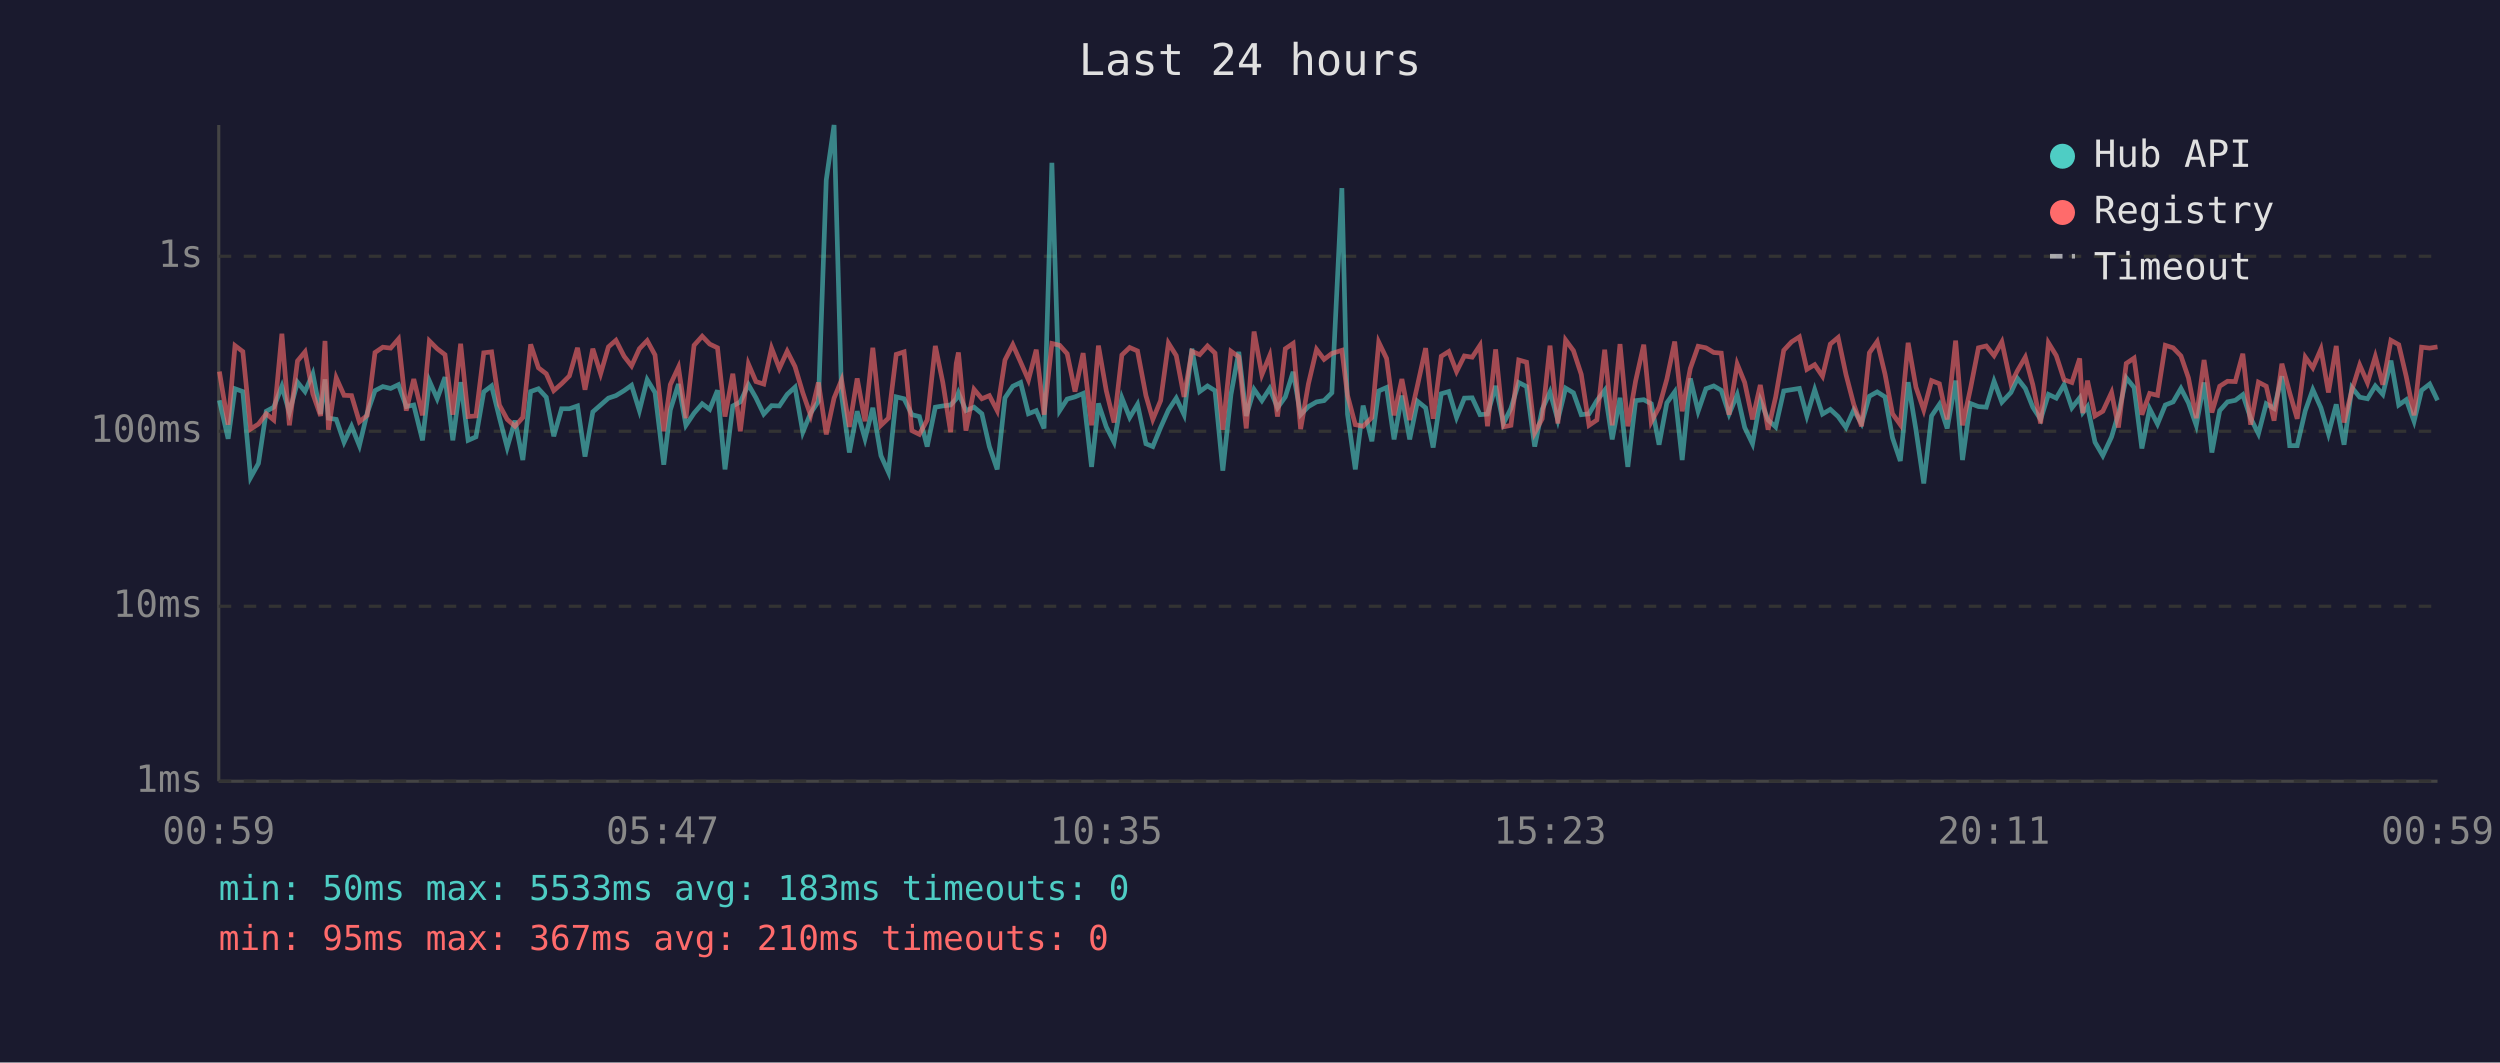
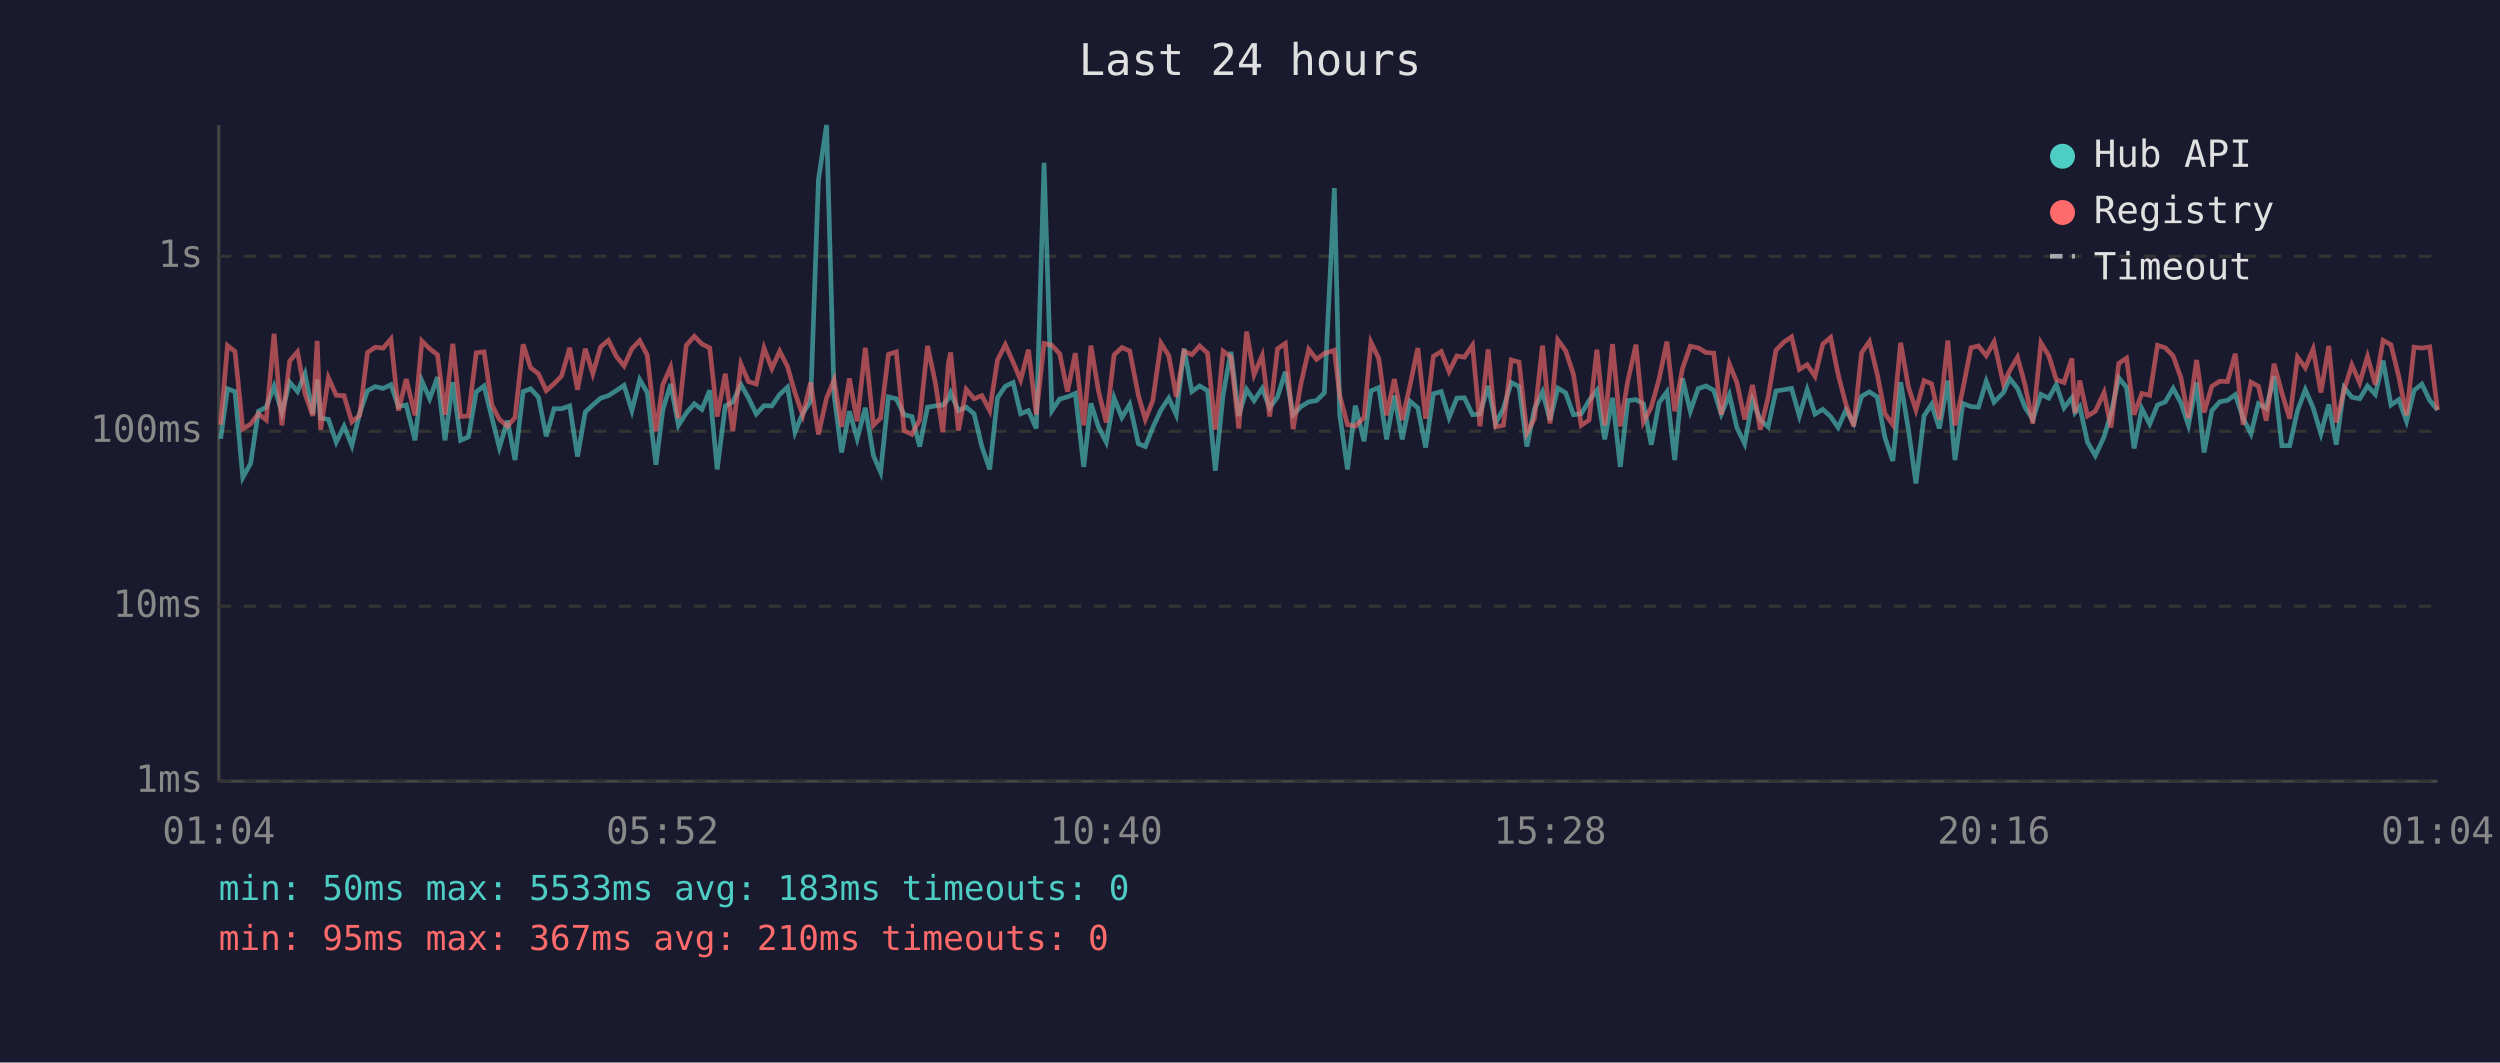
<svg xmlns="http://www.w3.org/2000/svg" viewBox="0 0 800 340" font-family="monospace" font-size="12">
  <rect width="800" height="340" fill="#1a1a2e" />
  <text x="400" y="24" fill="#e0e0e0" font-size="14" text-anchor="middle">Last 24 hours</text>
  <line x1="70" y1="40" x2="70" y2="250" stroke="#444" stroke-width="1" />
  <line x1="70" y1="250" x2="780" y2="250" stroke="#444" stroke-width="1" />
  <line x1="70" y1="250" x2="780" y2="250" stroke="#333" stroke-width="1" stroke-dasharray="4" />
  <text x="65" y="250" fill="#888" text-anchor="end" dominant-baseline="middle">1ms</text>
  <line x1="70" y1="194" x2="780" y2="194" stroke="#333" stroke-width="1" stroke-dasharray="4" />
  <text x="65" y="194" fill="#888" text-anchor="end" dominant-baseline="middle">10ms</text>
  <line x1="70" y1="138" x2="780" y2="138" stroke="#333" stroke-width="1" stroke-dasharray="4" />
  <text x="65" y="138" fill="#888" text-anchor="end" dominant-baseline="middle">100ms</text>
  <line x1="70" y1="82" x2="780" y2="82" stroke="#333" stroke-width="1" stroke-dasharray="4" />
  <text x="65" y="82" fill="#888" text-anchor="end" dominant-baseline="middle">1s</text>
-   <text x="70" y="270" fill="#888" text-anchor="middle">00:59</text>
-   <text x="212" y="270" fill="#888" text-anchor="middle">05:47</text>
-   <text x="354" y="270" fill="#888" text-anchor="middle">10:35</text>
-   <text x="496" y="270" fill="#888" text-anchor="middle">15:23</text>
-   <text x="638" y="270" fill="#888" text-anchor="middle">20:11</text>
-   <text x="780" y="270" fill="#888" text-anchor="middle">00:59</text>
-   <polyline points="70.2,128.1 73.0,140.4 75.2,124.4 77.7,125.3 80.2,152.8 82.7,148.3 85.2,131.6 87.6,130.3 90.2,123.6 92.6,132.0 95.2,122.3 97.6,125.3 100.1,119.6 102.6,132.5 104.0,121.4 105.1,133.8 107.6,134.2 110.1,141.5 112.5,136.4 115.0,142.6 117.5,132.2 120.0,125.0 122.5,123.7 125.0,124.3 127.5,123.1 130.0,130.1 132.4,129.6 135.2,140.9 137.4,121.9 139.9,127.6 142.4,120.7 144.9,140.9 147.4,122.3 149.8,140.9 152.3,139.8 154.8,125.4 157.3,123.5 159.8,133.6 162.3,143.2 164.8,134.6 167.3,147.2 169.8,125.3 172.3,124.4 174.8,127.1 177.2,139.6 179.7,130.8 182.2,130.8 184.8,129.9 187.2,146.1 189.7,131.8 192.2,129.6 194.7,127.4 197.1,126.6 199.7,125.0 202.1,123.3 204.6,131.4 207.1,121.5 209.6,125.6 212.4,148.7 214.5,131.2 217.1,122.9 219.5,136.1 222.1,132.2 224.7,129.2 227.1,131.0 229.6,124.9 232.0,150.2 234.5,129.9 236.9,128.6 239.5,123.1 241.9,127.3 244.4,132.5 246.9,129.8 249.4,129.9 251.9,126.2 254.4,123.9 256.9,138.3 259.4,132.2 261.9,128.4 264.4,57.6 266.9,40.0 269.3,126.5 271.8,144.8 274.3,131.6 276.8,140.4 279.3,130.5 281.9,145.8 284.3,151.1 286.8,127.0 289.3,127.6 291.8,132.7 294.2,133.3 296.7,142.9 299.3,130.3 301.7,129.9 304.2,129.6 306.0,127.6 306.7,125.7 309.1,131.4 311.7,130.3 314.2,132.4 316.6,142.9 319.1,150.2 321.6,127.3 324.1,123.6 326.6,122.4 329.1,132.4 331.6,131.4 334.1,137.1 336.6,52.1 339.1,131.4 341.5,127.7 344.0,127.0 346.6,125.9 349.3,149.4 351.5,129.1 354.0,136.6 356.5,141.5 359.0,127.3 361.5,133.6 364.0,129.4 366.7,142.0 368.9,142.9 371.4,136.8 373.9,131.2 376.4,127.4 378.9,132.7 381.4,111.6 383.9,125.3 386.4,123.5 388.8,125.0 391.3,150.6 393.9,126.3 396.4,112.6 398.8,133.1 401.3,124.6 403.8,128.2 406.3,124.3 408.8,130.5 411.3,127.0 413.8,119.0 416.2,132.7 418.7,130.1 421.3,128.6 423.7,128.2 426.2,125.7 429.4,60.2 431.2,132.5 433.7,150.2 436.2,129.8 439.0,141.2 441.2,125.1 443.7,124.0 446.1,140.6 448.6,126.6 451.1,140.6 453.6,128.4 456.2,130.5 458.6,143.2 461.2,126.0 463.6,125.3 466.1,133.6 468.6,127.4 471.1,127.3 473.6,132.7 476.0,132.5 478.6,123.5 481.1,135.5 483.5,130.7 486.0,122.4 488.5,123.7 491.1,142.9 493.5,131.0 496.0,125.4 498.5,134.4 501.0,124.2 503.5,125.7 506.0,132.7 508.5,132.4 511.0,128.2 513.5,124.9 515.9,140.6 518.4,127.3 520.9,149.4 523.4,128.2 526.0,127.9 528.4,129.2 530.9,142.3 533.4,128.9 535.9,125.4 538.3,147.2 540.9,121.1 543.4,131.6 545.9,124.4 548.4,123.5 550.8,124.9 553.3,132.5 555.9,126.3 558.3,136.8 560.8,142.0 563.3,128.1 565.8,134.4 568.2,136.6 570.8,125.1 573.3,124.7 575.8,124.3 578.2,133.1 580.7,124.7 583.2,132.5 585.7,131.0 588.2,133.3 590.7,136.8 593.2,131.2 595.7,135.5 598.2,126.8 600.7,125.4 603.2,127.0 605.6,140.1 608.1,147.5 610.6,122.3 613.1,137.5 615.6,154.7 618.1,133.1 620.6,129.4 623.1,137.1 625.8,121.8 628.0,147.2 630.5,129.1 633.1,130.1 635.6,130.3 638.1,122.0 640.6,128.7 643.5,125.6 645.6,121.1 648.1,124.3 650.5,130.3 653.0,134.2 655.5,126.2 658.0,127.4 660.5,123.1 663.0,130.5 665.5,127.3 666.5,132.0 668.0,130.1 670.4,141.5 672.9,145.8 675.7,139.8 677.9,132.4 680.4,120.9 682.9,124.0 685.4,143.5 687.9,130.8 690.4,135.7 692.9,129.6 695.4,128.6 697.9,124.3 700.3,128.9 702.8,136.1 705.3,122.4 707.8,144.8 710.3,131.4 712.8,128.6 715.3,128.1 717.7,126.3 720.2,133.8 722.7,138.8 725.2,129.2 727.7,130.7 730.2,120.4 732.7,142.6 735.1,142.6 737.7,131.4 740.1,124.7 742.7,130.5 745.1,138.8 747.6,129.4 750.1,142.3 752.6,124.0 755.1,127.1 757.6,127.6 760.1,123.5 762.5,126.2 765.1,115.4 767.6,129.6 770.0,127.9 772.5,134.8 774.9,124.9 777.5,122.9 780.0,128.1" fill="none" stroke="#4ecdc4" stroke-width="1.5" opacity="0.6" />
-   <polyline points="70.2,118.9 73.0,135.9 75.2,110.6 77.7,112.5 80.2,137.3 82.7,135.7 85.2,132.4 87.6,134.4 90.2,106.8 92.6,136.1 95.2,115.5 97.6,112.6 100.1,126.0 102.6,133.1 104.0,109.1 105.1,137.5 107.6,120.9 110.1,126.5 112.5,126.6 115.0,135.0 117.5,132.9 120.0,112.8 122.5,111.1 125.0,111.4 127.5,108.5 130.0,131.4 132.4,121.3 135.2,132.9 137.4,109.1 139.9,111.6 142.4,113.5 144.9,132.7 147.4,110.0 149.8,133.3 152.3,133.1 154.8,112.9 157.3,112.6 159.8,129.6 162.3,134.2 164.8,136.4 167.3,133.6 169.8,110.2 172.3,117.7 174.8,119.6 177.2,125.0 179.7,122.8 182.2,120.3 184.8,111.3 187.2,124.7 189.7,111.6 192.2,119.6 194.7,111.0 197.1,108.9 199.7,114.0 202.1,117.1 204.6,111.6 207.1,109.0 209.6,113.6 212.4,138.0 214.5,123.1 217.1,117.5 219.5,133.8 222.1,110.5 224.7,107.6 227.1,110.1 229.6,111.3 232.0,133.3 234.5,119.6 236.9,138.0 239.5,116.5 241.9,122.1 244.4,122.9 246.9,111.4 249.4,117.9 251.9,112.4 254.4,117.3 256.9,125.7 259.4,132.9 261.9,122.4 264.4,139.0 266.9,127.4 269.3,121.6 271.8,136.6 274.3,121.1 276.8,134.8 279.3,111.3 281.9,136.1 284.3,133.8 286.8,113.4 289.3,112.6 291.8,137.8 294.2,139.0 296.7,134.4 299.3,110.7 301.7,122.4 304.2,138.3 306.0,116.3 306.7,112.8 309.1,137.8 311.7,124.6 314.2,127.6 316.6,126.6 319.1,131.4 321.6,115.2 324.1,110.3 326.6,115.9 329.1,121.6 331.6,111.9 334.1,132.7 336.6,109.9 339.1,110.5 341.5,113.2 344.0,125.3 346.6,113.0 349.3,136.1 351.5,110.6 354.0,125.0 356.5,135.2 359.0,113.6 361.5,111.2 364.0,112.3 366.7,126.6 368.9,134.2 371.4,128.2 373.9,109.8 376.4,113.8 378.9,127.0 381.4,112.4 383.9,113.5 386.4,110.7 388.8,113.0 391.3,137.5 393.9,112.4 396.4,114.2 398.8,137.1 401.3,106.1 403.8,119.9 406.3,113.8 408.8,133.3 411.3,111.6 413.8,109.9 416.2,137.3 418.7,122.8 421.3,111.8 423.7,115.0 426.2,113.1 429.4,112.1 431.2,126.5 433.7,135.9 436.2,136.4 439.0,133.6 441.2,109.5 443.7,114.7 446.1,132.9 448.6,121.3 451.1,134.4 453.6,123.3 456.2,111.4 458.6,134.0 461.2,114.0 463.6,112.5 466.1,118.9 468.6,113.9 471.1,114.3 473.6,110.5 476.0,136.4 478.6,111.8 481.1,136.6 483.5,136.1 486.0,115.2 488.5,115.9 491.1,138.5 493.5,134.0 496.0,110.6 498.5,135.5 501.0,108.8 503.5,112.2 506.0,119.8 508.5,136.1 511.0,134.4 513.5,111.9 515.9,136.1 518.4,110.1 520.9,136.4 523.4,121.9 526.0,110.3 528.4,135.0 530.9,130.3 533.4,121.3 535.9,109.3 538.3,131.6 540.9,117.9 543.4,110.8 545.9,111.3 548.4,112.8 550.8,113.0 553.3,132.7 555.9,116.5 558.3,122.4 560.8,134.2 563.3,123.2 565.8,137.5 568.2,127.1 570.8,112.1 573.3,109.4 575.8,107.8 578.2,118.2 580.7,116.7 583.2,120.4 585.7,110.1 588.2,108.0 590.7,119.8 593.2,129.4 595.7,136.4 598.2,112.9 600.7,109.3 603.2,119.7 605.6,132.4 608.1,135.9 610.6,109.7 613.1,123.9 615.6,131.2 618.1,121.8 620.6,122.8 623.1,134.2 625.8,109.0 628.0,136.1 630.5,124.6 633.1,111.3 635.6,110.7 638.1,113.8 640.6,109.4 643.5,122.8 645.6,118.6 648.1,114.3 650.5,123.1 653.0,135.5 655.5,109.7 658.0,113.8 660.5,121.5 663.0,122.4 665.5,114.7 666.5,132.2 668.0,121.8 670.4,133.1 672.9,131.6 675.7,125.6 677.9,136.8 680.4,116.3 682.9,114.6 685.4,132.7 687.9,125.9 690.4,126.5 692.9,110.5 695.4,111.3 697.9,113.9 700.3,120.9 702.8,133.8 705.3,115.2 707.8,132.0 710.3,123.6 712.8,122.0 715.3,122.1 717.7,113.2 720.2,135.9 722.7,122.3 725.2,123.6 727.7,134.6 730.2,116.4 732.7,125.7 735.1,134.0 737.7,114.3 740.1,117.7 742.7,111.7 745.1,125.6 747.6,110.7 750.1,135.2 752.6,124.9 755.1,116.8 757.6,122.5 760.1,114.1 762.5,123.1 765.1,108.9 767.6,110.3 770.0,120.5 772.5,132.9 774.9,111.1 777.5,111.4 780.0,111.0" fill="none" stroke="#ff6b6b" stroke-width="1.5" opacity="0.6" />
+   <text x="70" y="270" fill="#888" text-anchor="middle">01:04</text>
+   <text x="212" y="270" fill="#888" text-anchor="middle">05:52</text>
+   <text x="354" y="270" fill="#888" text-anchor="middle">10:40</text>
+   <text x="496" y="270" fill="#888" text-anchor="middle">15:28</text>
+   <text x="638" y="270" fill="#888" text-anchor="middle">20:16</text>
+   <text x="780" y="270" fill="#888" text-anchor="middle">01:04</text>
+   <polyline points="70.6,140.4 72.8,124.4 75.2,125.3 77.7,152.8 80.2,148.3 82.7,131.6 85.2,130.3 87.7,123.6 90.2,132.0 92.7,122.3 95.2,125.3 97.6,119.6 100.1,132.5 101.5,121.4 102.6,133.8 105.1,134.2 107.6,141.5 110.1,136.4 112.6,142.6 115.1,132.2 117.6,125.0 120.1,123.7 122.6,124.3 125.1,123.1 127.5,130.1 130.0,129.6 132.8,140.9 135.0,121.9 137.5,127.6 140.0,120.7 142.4,140.9 144.9,122.3 147.4,140.9 149.9,139.8 152.4,125.4 154.9,123.5 157.4,133.6 159.8,143.2 162.4,134.6 164.8,147.2 167.4,125.3 169.8,124.4 172.3,127.1 174.8,139.6 177.3,130.8 179.7,130.8 182.3,129.9 184.8,146.1 187.3,131.8 189.7,129.6 192.2,127.4 194.7,126.6 197.2,125.0 199.7,123.3 202.2,131.4 204.7,121.5 207.1,125.6 209.9,148.7 212.1,131.2 214.6,122.9 217.1,136.1 219.6,132.2 222.2,129.2 224.6,131.0 227.1,124.9 229.5,150.2 232.1,129.9 234.5,128.6 237.1,123.1 239.5,127.3 242.0,132.5 244.5,129.8 247.0,129.9 249.5,126.2 252.0,123.9 254.4,138.3 256.9,132.2 259.4,128.4 261.9,57.6 264.5,40.0 266.9,126.5 269.3,144.8 271.8,131.6 274.3,140.4 276.9,130.5 279.5,145.8 281.8,151.1 284.3,127.0 286.8,127.6 289.3,132.7 291.8,133.3 294.3,142.9 296.8,130.3 299.3,129.9 301.7,129.6 303.5,127.6 304.2,125.7 306.7,131.4 309.2,130.3 311.7,132.4 314.2,142.9 316.7,150.2 319.2,127.3 321.7,123.6 324.2,122.4 326.6,132.4 329.1,131.4 331.6,137.1 334.1,52.1 336.6,131.4 339.1,127.7 341.6,127.0 344.1,125.9 346.8,149.4 349.1,129.1 351.5,136.6 354.0,141.5 356.5,127.3 359.0,133.6 361.5,129.4 364.3,142.0 366.5,142.9 368.9,136.8 371.5,131.2 374.0,127.4 376.4,132.7 378.9,111.6 381.4,125.3 383.9,123.5 386.4,125.0 388.9,150.6 391.4,126.3 393.9,112.6 396.4,133.1 398.9,124.6 401.3,128.2 403.9,124.3 406.3,130.5 408.8,127.0 411.3,119.0 413.8,132.7 416.3,130.1 418.8,128.6 421.3,128.2 423.8,125.7 427.0,60.2 428.7,132.5 431.2,150.2 433.7,129.8 436.5,141.2 438.7,125.1 441.2,124.0 443.7,140.6 446.2,126.6 448.7,140.6 451.2,128.4 453.7,130.5 456.2,143.2 458.7,126.0 461.2,125.3 463.7,133.6 466.2,127.4 468.6,127.3 471.2,132.7 473.6,132.5 476.2,123.5 478.6,135.5 481.1,130.7 483.6,122.4 486.1,123.7 488.6,142.9 491.0,131.0 493.6,125.4 496.0,134.4 498.5,124.2 501.0,125.7 503.5,132.7 506.0,132.4 508.5,128.2 511.0,124.9 513.5,140.6 516.0,127.3 518.5,149.4 520.9,128.2 523.5,127.9 525.9,129.2 528.4,142.3 530.9,128.9 533.4,125.4 535.9,147.2 538.4,121.1 540.9,131.6 543.4,124.4 545.9,123.5 548.4,124.9 550.8,132.5 553.4,126.3 555.8,136.8 558.3,142.0 560.8,128.1 563.3,134.4 565.8,136.6 568.3,125.1 570.9,124.7 573.3,124.3 575.8,133.1 578.3,124.7 580.8,132.5 583.3,131.0 585.8,133.3 588.2,136.8 590.7,131.2 593.2,135.5 595.7,126.8 598.2,125.4 600.7,127.0 603.2,140.1 605.7,147.5 608.2,122.3 610.7,137.5 613.1,154.7 615.7,133.1 618.1,129.4 620.6,137.1 623.3,121.8 625.6,147.2 628.1,129.1 630.7,130.1 633.1,130.3 635.6,122.0 638.1,128.7 641.1,125.6 643.1,121.1 645.6,124.3 648.0,130.3 650.5,134.2 653.1,126.2 655.6,127.4 658.0,123.1 660.5,130.5 663.0,127.3 664.0,132.0 665.5,130.1 668.0,141.5 670.5,145.8 673.3,139.8 675.5,132.4 678.0,120.9 680.5,124.0 682.9,143.5 685.4,130.8 687.9,135.7 690.4,129.6 692.9,128.6 695.4,124.3 697.9,128.9 700.3,136.1 702.9,122.4 705.3,144.8 707.8,131.4 710.3,128.6 712.8,128.1 715.3,126.3 717.8,133.8 720.3,138.8 722.7,129.2 725.2,130.7 727.7,120.4 730.2,142.6 732.7,142.6 735.2,131.4 737.7,124.7 740.2,130.5 742.7,138.8 745.2,129.4 747.6,142.3 750.1,124.0 752.6,127.1 755.1,127.6 757.6,123.5 760.1,126.2 762.6,115.4 765.1,129.6 767.6,127.9 770.1,134.8 772.5,124.9 775.0,122.9 777.5,128.1 780.0,131.2" fill="none" stroke="#4ecdc4" stroke-width="1.5" opacity="0.6" />
+   <polyline points="70.6,135.9 72.8,110.6 75.2,112.5 77.7,137.3 80.2,135.7 82.7,132.4 85.2,134.4 87.7,106.8 90.2,136.1 92.7,115.5 95.2,112.6 97.6,126.0 100.1,133.1 101.5,109.1 102.6,137.5 105.1,120.9 107.6,126.5 110.1,126.6 112.6,135.0 115.1,132.9 117.6,112.8 120.1,111.1 122.6,111.4 125.1,108.5 127.5,131.4 130.0,121.3 132.8,132.9 135.0,109.1 137.5,111.6 140.0,113.5 142.4,132.7 144.9,110.0 147.4,133.3 149.9,133.1 152.4,112.9 154.9,112.6 157.4,129.6 159.8,134.2 162.4,136.4 164.8,133.6 167.4,110.2 169.8,117.7 172.3,119.6 174.8,125.0 177.3,122.8 179.7,120.3 182.3,111.3 184.8,124.7 187.3,111.6 189.7,119.6 192.2,111.0 194.7,108.9 197.2,114.0 199.7,117.1 202.2,111.6 204.7,109.0 207.1,113.6 209.9,138.0 212.1,123.1 214.6,117.5 217.1,133.8 219.6,110.5 222.2,107.6 224.6,110.1 227.1,111.3 229.5,133.3 232.1,119.6 234.5,138.0 237.1,116.5 239.5,122.1 242.0,122.9 244.5,111.4 247.0,117.9 249.5,112.4 252.0,117.3 254.4,125.7 256.9,132.9 259.4,122.4 261.9,139.0 264.5,127.4 266.9,121.6 269.3,136.6 271.8,121.1 274.3,134.8 276.9,111.3 279.5,136.1 281.8,133.8 284.3,113.4 286.8,112.6 289.3,137.8 291.8,139.0 294.3,134.4 296.8,110.7 299.3,122.4 301.7,138.3 303.5,116.3 304.2,112.8 306.7,137.8 309.2,124.6 311.7,127.6 314.2,126.6 316.7,131.4 319.2,115.2 321.7,110.3 324.2,115.9 326.6,121.6 329.1,111.9 331.6,132.7 334.1,109.9 336.6,110.5 339.1,113.2 341.6,125.3 344.1,113.0 346.8,136.1 349.1,110.6 351.5,125.0 354.0,135.2 356.5,113.6 359.0,111.2 361.5,112.3 364.3,126.6 366.5,134.2 368.9,128.2 371.5,109.8 374.0,113.8 376.4,127.0 378.9,112.4 381.4,113.5 383.9,110.7 386.4,113.0 388.9,137.5 391.4,112.4 393.9,114.2 396.4,137.1 398.9,106.1 401.3,119.9 403.9,113.8 406.3,133.3 408.8,111.6 411.3,109.9 413.8,137.3 416.3,122.8 418.8,111.8 421.3,115.0 423.8,113.1 427.0,112.1 428.7,126.5 431.2,135.9 433.7,136.4 436.5,133.6 438.7,109.5 441.2,114.7 443.7,132.9 446.2,121.3 448.7,134.4 451.2,123.3 453.7,111.4 456.2,134.0 458.7,114.0 461.2,112.5 463.7,118.9 466.2,113.9 468.6,114.3 471.2,110.5 473.6,136.4 476.2,111.8 478.6,136.6 481.1,136.1 483.6,115.2 486.1,115.9 488.6,138.5 491.0,134.0 493.6,110.6 496.0,135.5 498.5,108.8 501.0,112.2 503.5,119.8 506.0,136.1 508.5,134.4 511.0,111.9 513.5,136.1 516.0,110.1 518.5,136.4 520.9,121.9 523.5,110.3 525.9,135.0 528.4,130.3 530.9,121.3 533.4,109.3 535.9,131.6 538.4,117.9 540.9,110.8 543.4,111.3 545.9,112.8 548.4,113.0 550.8,132.7 553.4,116.5 555.8,122.4 558.3,134.2 560.8,123.2 563.3,137.5 565.8,127.1 568.3,112.1 570.9,109.4 573.3,107.8 575.8,118.2 578.3,116.7 580.8,120.4 583.3,110.1 585.8,108.0 588.2,119.8 590.7,129.4 593.2,136.4 595.7,112.9 598.2,109.3 600.7,119.7 603.2,132.4 605.7,135.9 608.2,109.7 610.7,123.9 613.1,131.2 615.7,121.8 618.1,122.8 620.6,134.2 623.3,109.0 625.6,136.1 628.1,124.6 630.7,111.3 633.1,110.7 635.6,113.8 638.1,109.4 641.1,122.8 643.1,118.6 645.6,114.3 648.0,123.1 650.5,135.5 653.1,109.7 655.6,113.8 658.0,121.5 660.5,122.4 663.0,114.7 664.0,132.2 665.5,121.8 668.0,133.1 670.5,131.6 673.3,125.6 675.5,136.8 678.0,116.3 680.5,114.6 682.9,132.7 685.4,125.9 687.9,126.5 690.4,110.5 692.9,111.3 695.4,113.9 697.9,120.9 700.3,133.8 702.9,115.2 705.3,132.0 707.8,123.6 710.3,122.0 712.8,122.1 715.3,113.2 717.8,135.9 720.3,122.3 722.7,123.6 725.2,134.6 727.7,116.4 730.2,125.7 732.7,134.0 735.2,114.3 737.7,117.7 740.2,111.7 742.7,125.6 745.2,110.7 747.6,135.2 750.1,124.9 752.6,116.8 755.1,122.5 757.6,114.1 760.1,123.1 762.6,108.9 765.1,110.3 767.6,120.5 770.1,132.9 772.5,111.1 775.0,111.4 777.5,111.0 780.0,131.2" fill="none" stroke="#ff6b6b" stroke-width="1.5" opacity="0.6" />
  <circle cx="660" cy="50" r="4" fill="#4ecdc4" />
  <text x="670" y="50" fill="#e0e0e0" dominant-baseline="middle">Hub API</text>
  <circle cx="660" cy="68" r="4" fill="#ff6b6b" />
  <text x="670" y="68" fill="#e0e0e0" dominant-baseline="middle">Registry</text>
  <line x1="656" y1="82" x2="664" y2="82" stroke="#e0e0e0" stroke-width="1.5" stroke-dasharray="4,3" opacity="0.7" />
  <text x="670" y="86" fill="#e0e0e0" dominant-baseline="middle">Timeout</text>
  <text x="70" y="288" fill="#4ecdc4" font-size="11">min: 50ms  max: 5533ms  avg: 183ms  timeouts: 0</text>
  <text x="70" y="304" fill="#ff6b6b" font-size="11">min: 95ms  max: 367ms  avg: 210ms  timeouts: 0</text>
</svg>
